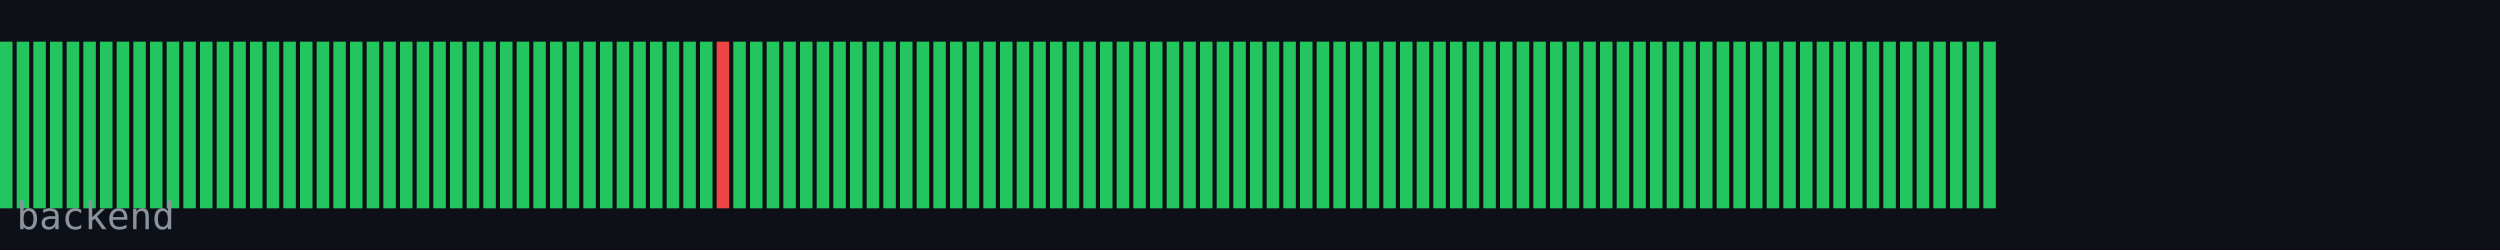
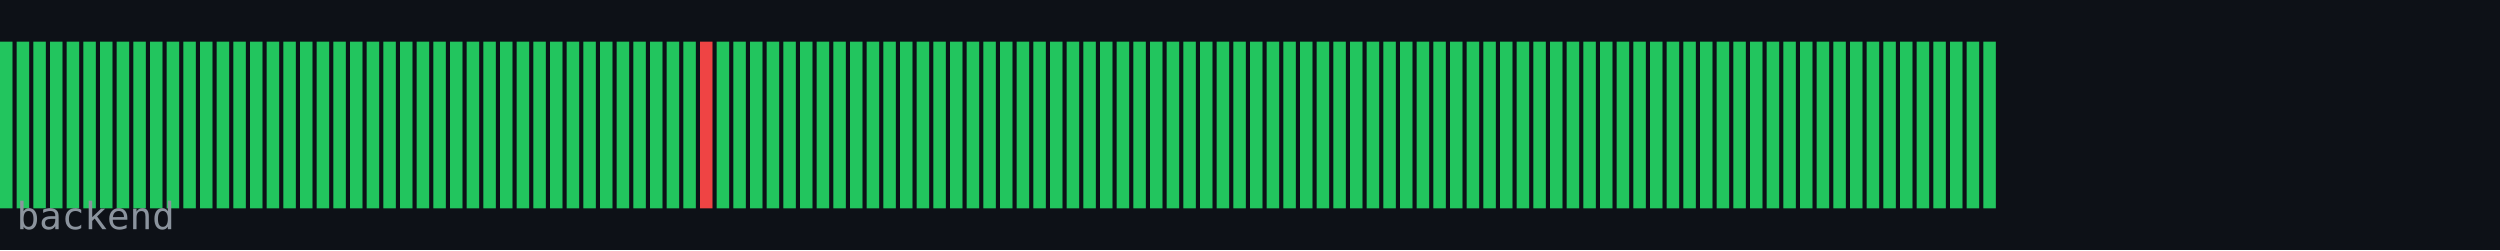
<svg xmlns="http://www.w3.org/2000/svg" width="600" height="60" viewBox="0 0 600 60">
  <rect width="600" height="60" fill="#0d1117" />
  <rect x="0" y="10" width="3" height="40" fill="#22c55e" />
  <rect x="4" y="10" width="3" height="40" fill="#22c55e" />
  <rect x="8" y="10" width="3" height="40" fill="#22c55e" />
  <rect x="12" y="10" width="3" height="40" fill="#22c55e" />
  <rect x="16" y="10" width="3" height="40" fill="#22c55e" />
  <rect x="20" y="10" width="3" height="40" fill="#22c55e" />
  <rect x="24" y="10" width="3" height="40" fill="#22c55e" />
  <rect x="28" y="10" width="3" height="40" fill="#22c55e" />
  <rect x="32" y="10" width="3" height="40" fill="#22c55e" />
  <rect x="36" y="10" width="3" height="40" fill="#22c55e" />
  <rect x="40" y="10" width="3" height="40" fill="#22c55e" />
  <rect x="44" y="10" width="3" height="40" fill="#22c55e" />
  <rect x="48" y="10" width="3" height="40" fill="#22c55e" />
  <rect x="52" y="10" width="3" height="40" fill="#22c55e" />
  <rect x="56" y="10" width="3" height="40" fill="#22c55e" />
  <rect x="60" y="10" width="3" height="40" fill="#22c55e" />
  <rect x="64" y="10" width="3" height="40" fill="#22c55e" />
  <rect x="68" y="10" width="3" height="40" fill="#22c55e" />
  <rect x="72" y="10" width="3" height="40" fill="#22c55e" />
  <rect x="76" y="10" width="3" height="40" fill="#22c55e" />
  <rect x="80" y="10" width="3" height="40" fill="#22c55e" />
  <rect x="84" y="10" width="3" height="40" fill="#22c55e" />
  <rect x="88" y="10" width="3" height="40" fill="#22c55e" />
  <rect x="92" y="10" width="3" height="40" fill="#22c55e" />
  <rect x="96" y="10" width="3" height="40" fill="#22c55e" />
  <rect x="100" y="10" width="3" height="40" fill="#22c55e" />
  <rect x="104" y="10" width="3" height="40" fill="#22c55e" />
  <rect x="108" y="10" width="3" height="40" fill="#22c55e" />
  <rect x="112" y="10" width="3" height="40" fill="#22c55e" />
  <rect x="116" y="10" width="3" height="40" fill="#22c55e" />
  <rect x="120" y="10" width="3" height="40" fill="#22c55e" />
  <rect x="124" y="10" width="3" height="40" fill="#22c55e" />
  <rect x="128" y="10" width="3" height="40" fill="#22c55e" />
  <rect x="132" y="10" width="3" height="40" fill="#22c55e" />
  <rect x="136" y="10" width="3" height="40" fill="#22c55e" />
  <rect x="140" y="10" width="3" height="40" fill="#22c55e" />
  <rect x="144" y="10" width="3" height="40" fill="#22c55e" />
  <rect x="148" y="10" width="3" height="40" fill="#22c55e" />
  <rect x="152" y="10" width="3" height="40" fill="#22c55e" />
  <rect x="156" y="10" width="3" height="40" fill="#22c55e" />
  <rect x="160" y="10" width="3" height="40" fill="#22c55e" />
  <rect x="164" y="10" width="3" height="40" fill="#22c55e" />
-   <rect x="168" y="10" width="3" height="40" fill="#22c55e" />
-   <rect x="172" y="10" width="3" height="40" fill="#ef4444" />
+   <rect x="168" y="10" width="3" height="40" fill="#ef4444" />
+   <rect x="172" y="10" width="3" height="40" fill="#22c55e" />
  <rect x="176" y="10" width="3" height="40" fill="#22c55e" />
  <rect x="180" y="10" width="3" height="40" fill="#22c55e" />
  <rect x="184" y="10" width="3" height="40" fill="#22c55e" />
  <rect x="188" y="10" width="3" height="40" fill="#22c55e" />
  <rect x="192" y="10" width="3" height="40" fill="#22c55e" />
  <rect x="196" y="10" width="3" height="40" fill="#22c55e" />
  <rect x="200" y="10" width="3" height="40" fill="#22c55e" />
  <rect x="204" y="10" width="3" height="40" fill="#22c55e" />
  <rect x="208" y="10" width="3" height="40" fill="#22c55e" />
  <rect x="212" y="10" width="3" height="40" fill="#22c55e" />
  <rect x="216" y="10" width="3" height="40" fill="#22c55e" />
  <rect x="220" y="10" width="3" height="40" fill="#22c55e" />
  <rect x="224" y="10" width="3" height="40" fill="#22c55e" />
  <rect x="228" y="10" width="3" height="40" fill="#22c55e" />
  <rect x="232" y="10" width="3" height="40" fill="#22c55e" />
  <rect x="236" y="10" width="3" height="40" fill="#22c55e" />
  <rect x="240" y="10" width="3" height="40" fill="#22c55e" />
  <rect x="244" y="10" width="3" height="40" fill="#22c55e" />
  <rect x="248" y="10" width="3" height="40" fill="#22c55e" />
  <rect x="252" y="10" width="3" height="40" fill="#22c55e" />
  <rect x="256" y="10" width="3" height="40" fill="#22c55e" />
  <rect x="260" y="10" width="3" height="40" fill="#22c55e" />
  <rect x="264" y="10" width="3" height="40" fill="#22c55e" />
  <rect x="268" y="10" width="3" height="40" fill="#22c55e" />
  <rect x="272" y="10" width="3" height="40" fill="#22c55e" />
  <rect x="276" y="10" width="3" height="40" fill="#22c55e" />
  <rect x="280" y="10" width="3" height="40" fill="#22c55e" />
  <rect x="284" y="10" width="3" height="40" fill="#22c55e" />
  <rect x="288" y="10" width="3" height="40" fill="#22c55e" />
  <rect x="292" y="10" width="3" height="40" fill="#22c55e" />
  <rect x="296" y="10" width="3" height="40" fill="#22c55e" />
  <rect x="300" y="10" width="3" height="40" fill="#22c55e" />
  <rect x="304" y="10" width="3" height="40" fill="#22c55e" />
  <rect x="308" y="10" width="3" height="40" fill="#22c55e" />
  <rect x="312" y="10" width="3" height="40" fill="#22c55e" />
  <rect x="316" y="10" width="3" height="40" fill="#22c55e" />
  <rect x="320" y="10" width="3" height="40" fill="#22c55e" />
  <rect x="324" y="10" width="3" height="40" fill="#22c55e" />
  <rect x="328" y="10" width="3" height="40" fill="#22c55e" />
  <rect x="332" y="10" width="3" height="40" fill="#22c55e" />
  <rect x="336" y="10" width="3" height="40" fill="#22c55e" />
  <rect x="340" y="10" width="3" height="40" fill="#22c55e" />
  <rect x="344" y="10" width="3" height="40" fill="#22c55e" />
  <rect x="348" y="10" width="3" height="40" fill="#22c55e" />
  <rect x="352" y="10" width="3" height="40" fill="#22c55e" />
  <rect x="356" y="10" width="3" height="40" fill="#22c55e" />
  <rect x="360" y="10" width="3" height="40" fill="#22c55e" />
  <rect x="364" y="10" width="3" height="40" fill="#22c55e" />
  <rect x="368" y="10" width="3" height="40" fill="#22c55e" />
  <rect x="372" y="10" width="3" height="40" fill="#22c55e" />
  <rect x="376" y="10" width="3" height="40" fill="#22c55e" />
  <rect x="380" y="10" width="3" height="40" fill="#22c55e" />
  <rect x="384" y="10" width="3" height="40" fill="#22c55e" />
  <rect x="388" y="10" width="3" height="40" fill="#22c55e" />
  <rect x="392" y="10" width="3" height="40" fill="#22c55e" />
  <rect x="396" y="10" width="3" height="40" fill="#22c55e" />
  <rect x="400" y="10" width="3" height="40" fill="#22c55e" />
  <rect x="404" y="10" width="3" height="40" fill="#22c55e" />
  <rect x="408" y="10" width="3" height="40" fill="#22c55e" />
  <rect x="412" y="10" width="3" height="40" fill="#22c55e" />
  <rect x="416" y="10" width="3" height="40" fill="#22c55e" />
  <rect x="420" y="10" width="3" height="40" fill="#22c55e" />
  <rect x="424" y="10" width="3" height="40" fill="#22c55e" />
  <rect x="428" y="10" width="3" height="40" fill="#22c55e" />
  <rect x="432" y="10" width="3" height="40" fill="#22c55e" />
  <rect x="436" y="10" width="3" height="40" fill="#22c55e" />
  <rect x="440" y="10" width="3" height="40" fill="#22c55e" />
  <rect x="444" y="10" width="3" height="40" fill="#22c55e" />
  <rect x="448" y="10" width="3" height="40" fill="#22c55e" />
  <rect x="452" y="10" width="3" height="40" fill="#22c55e" />
  <rect x="456" y="10" width="3" height="40" fill="#22c55e" />
  <rect x="460" y="10" width="3" height="40" fill="#22c55e" />
  <rect x="464" y="10" width="3" height="40" fill="#22c55e" />
  <rect x="468" y="10" width="3" height="40" fill="#22c55e" />
  <rect x="472" y="10" width="3" height="40" fill="#22c55e" />
  <rect x="476" y="10" width="3" height="40" fill="#22c55e" />
  <text x="4" y="55" font-family="monospace" font-size="9" fill="#8b949e">backend</text>
</svg>
